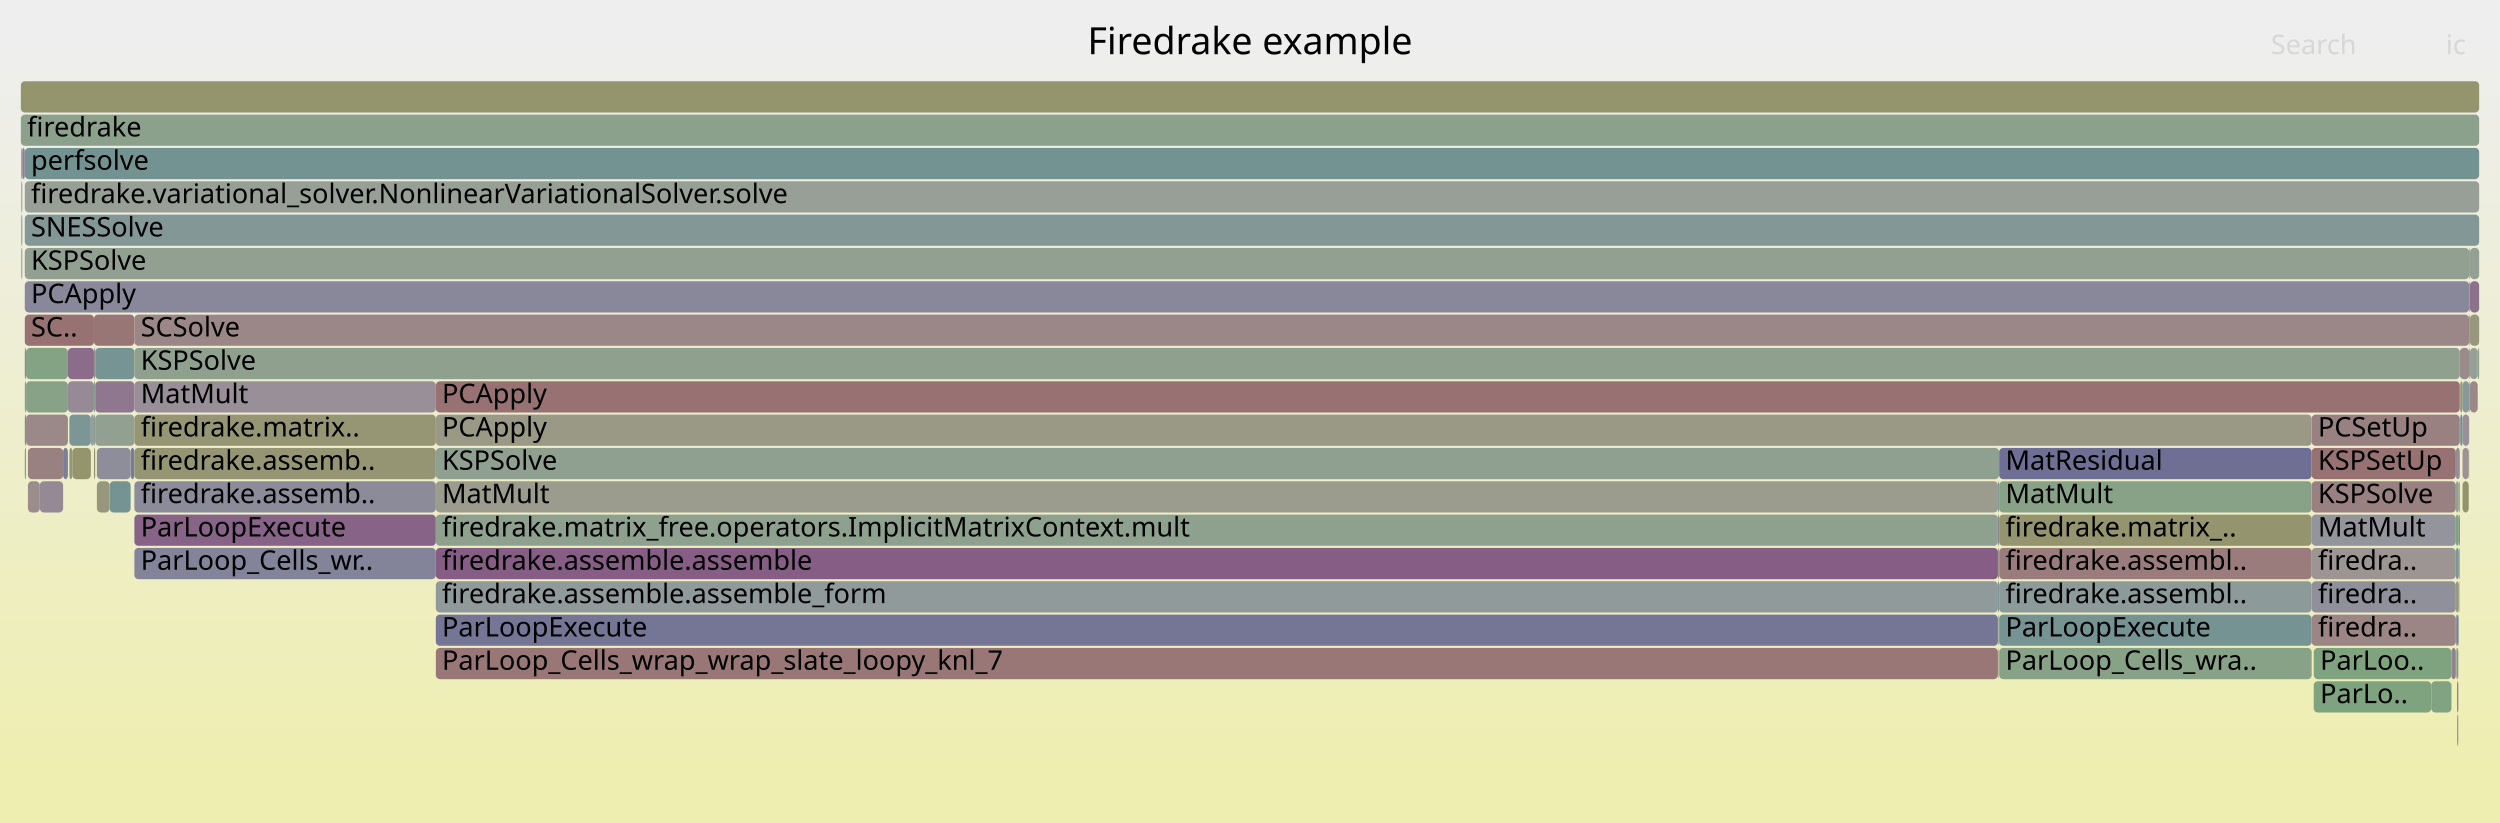
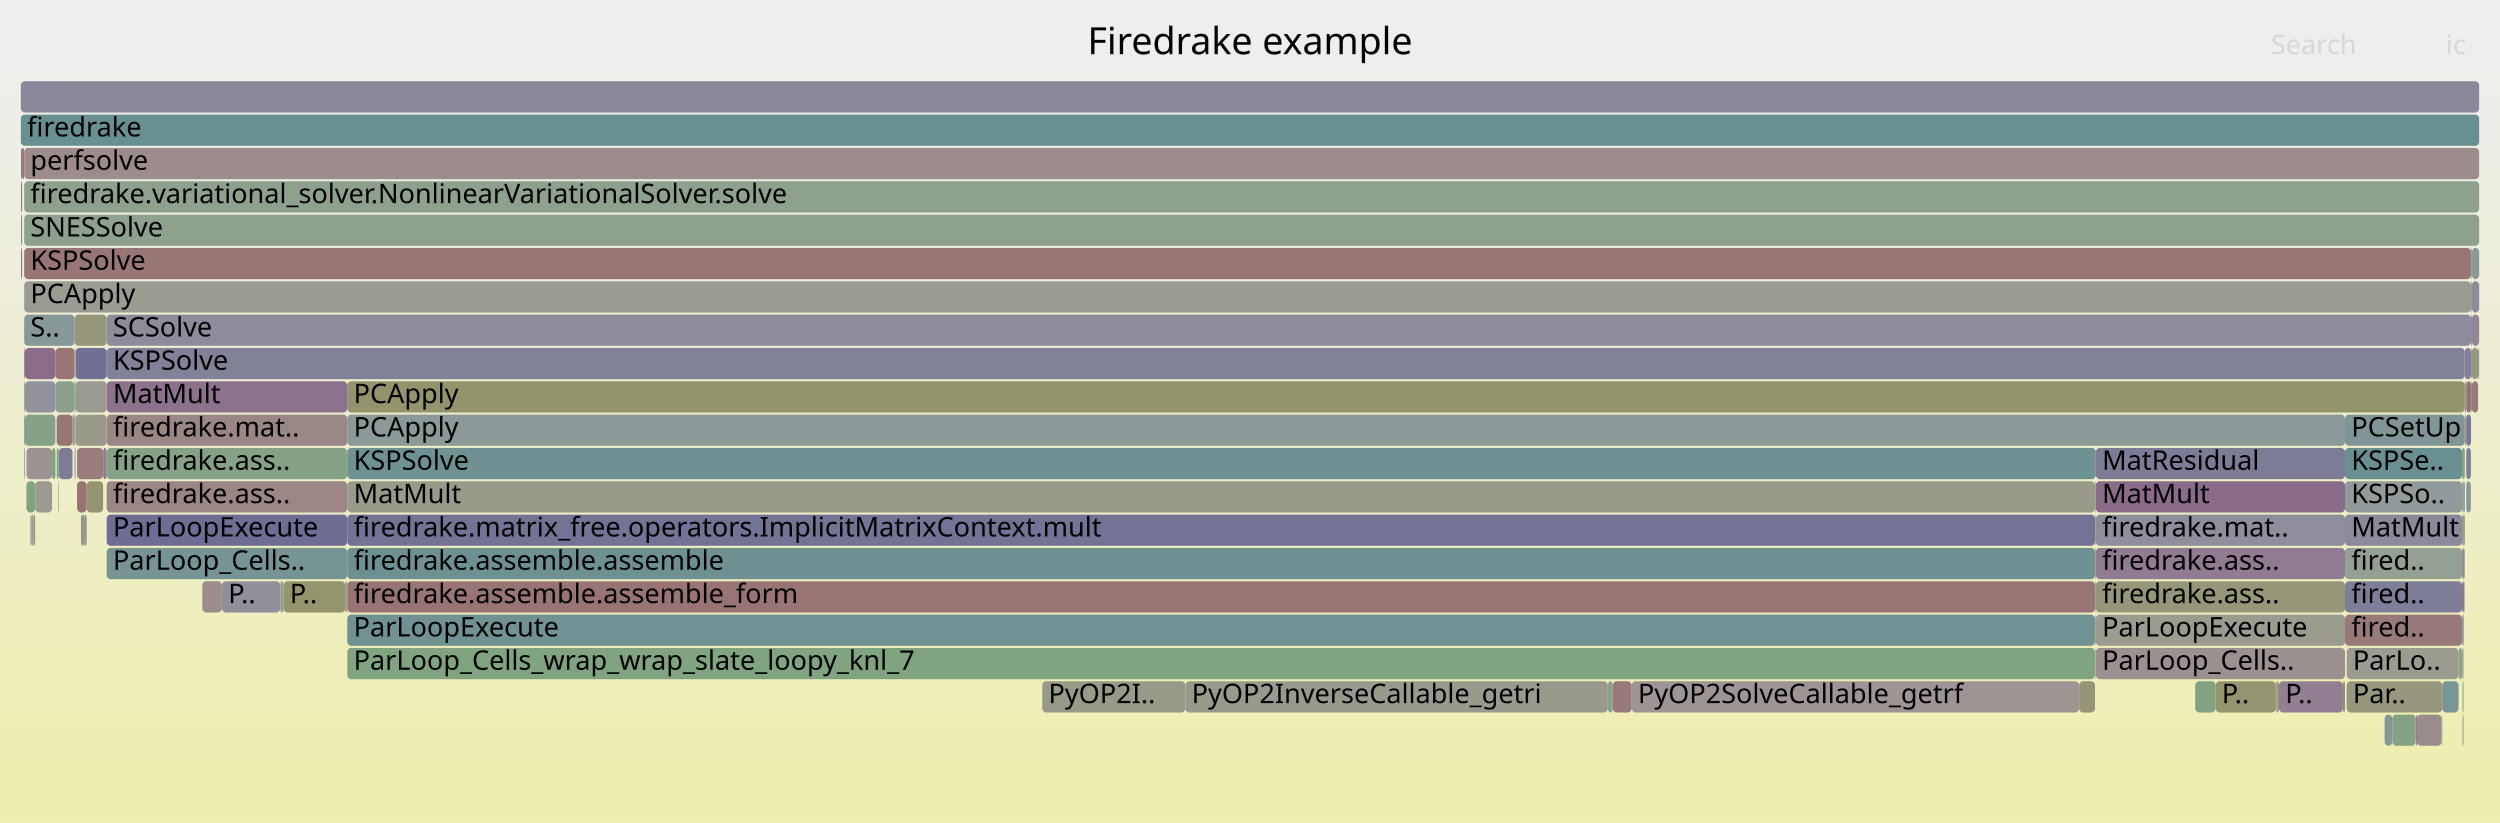
<svg xmlns="http://www.w3.org/2000/svg" version="1.1" width="1200" height="395" viewBox="0 0 1200 395">
  <defs>
    <linearGradient id="background" y1="0" y2="1" x1="0" x2="0">
      <stop stop-color="#eeeeee" offset="5%" />
      <stop stop-color="#eeeeb0" offset="95%" />
    </linearGradient>
  </defs>
  <style type="text/css">
	text { font-family:Verdana; font-size:13px; fill:rgb(0,0,0); }
	#search, #ignorecase { opacity:0.1; cursor:pointer; }
	#search:hover, #search.show, #ignorecase:hover, #ignorecase.show { opacity:1; }
	#subtitle { text-anchor:middle; font-color:rgb(160,160,160); }
	#title { text-anchor:middle; font-size:18px}
	#unzoom { cursor:pointer; }
	#frames &gt; *:hover { stroke:black; stroke-width:0.5; cursor:pointer; }
	.hide { display:none; }
	.parent { opacity:0.5; }
</style>
  <rect x="0.0" y="0" width="1200.0" height="395.0" fill="url(#background)" />
  <text id="title" x="600.00" y="26">Firedrake example</text>
  <text id="details" x="10.00" y="377"> </text>
  <text id="unzoom" x="10.00" y="26" class="hide">Reset Zoom</text>
  <text id="search" x="1090.00" y="26">Search</text>
  <text id="ignorecase" x="1174.00" y="26">ic</text>
  <text id="matched" x="1090.00" y="377"> </text>
  <g id="frames">
    <g>
-       <rect x="1185.0" y="215" width="0.2" height="15.0" fill="rgb(154.22,154.22,139.68)" rx="2" ry="2" />
-       <text x="1188.04" y="225.5" />
-     </g>
-     <g>
-       <rect x="45.7" y="167" width="18.8" height="15.0" fill="rgb(117.854,147.592,147.592)" rx="2" ry="2" />
-       <text x="48.65" y="177.5" />
-     </g>
-     <g>
-       <rect x="959.6" y="311" width="150.0" height="15.0" fill="rgb(135.216,161.709,135.216)" rx="2" ry="2" />
-       <text x="962.63" y="321.5">ParLoop_Cells_wra..</text>
-     </g>
-     <g>
-       <rect x="45.7" y="199" width="18.8" height="15.0" fill="rgb(145.349,160.059,145.349)" rx="2" ry="2" />
-       <text x="48.65" y="209.5" />
-     </g>
-     <g>
-       <rect x="64.5" y="247" width="144.7" height="15.0" fill="rgb(135.463,100.249,135.463)" rx="2" ry="2" />
-       <text x="67.54" y="257.5">ParLoopExecute</text>
-     </g>
-     <g>
-       <rect x="64.5" y="231" width="144.7" height="15.0" fill="rgb(139.477,139.477,154.415)" rx="2" ry="2" />
-       <text x="67.54" y="241.5">firedrake.assemb..</text>
-     </g>
-     <g>
-       <rect x="1185.6" y="119" width="4.4" height="15.0" fill="rgb(148.099,159.612,148.099)" rx="2" ry="2" />
-       <text x="1188.65" y="129.5" />
-     </g>
-     <g>
-       <rect x="1178.8" y="247" width="1.4" height="15.0" fill="rgb(126.535,163.122,126.535)" rx="2" ry="2" />
-       <text x="1181.84" y="257.5" />
-     </g>
-     <g>
-       <rect x="11.9" y="215" width="0.6" height="15.0" fill="rgb(134.142,161.884,134.142)" rx="2" ry="2" />
-       <text x="14.89" y="225.5" />
-     </g>
-     <g>
-       <rect x="1179.4" y="295" width="0.6" height="15.0" fill="rgb(112.956,112.956,149.282)" rx="2" ry="2" />
-       <text x="1182.36" y="305.5" />
-     </g>
-     <g>
-       <rect x="1109.6" y="295" width="69.2" height="15.0" fill="rgb(154.696,132.668,132.668)" rx="2" ry="2" />
-       <text x="1112.61" y="305.5">firedra..</text>
-     </g>
-     <g>
-       <rect x="209.2" y="215" width="750.4" height="15.0" fill="rgb(144.35,160.222,144.35)" rx="2" ry="2" />
-       <text x="212.15" y="225.5">KSPSolve</text>
-     </g>
-     <g>
-       <rect x="1185.2" y="183" width="0.4" height="15.0" fill="rgb(147.009,159.789,147.009)" rx="2" ry="2" />
-       <text x="1188.23" y="193.5" />
-     </g>
-     <g>
-       <rect x="45.1" y="183" width="0.6" height="15.0" fill="rgb(133.238,162.031,133.238)" rx="2" ry="2" />
-       <text x="48.13" y="193.5" />
-     </g>
-     <g>
-       <rect x="34.7" y="215" width="8.9" height="15.0" fill="rgb(147.793,147.793,108.535)" rx="2" ry="2" />
-       <text x="37.66" y="225.5" />
-     </g>
-     <g>
-       <rect x="1182.0" y="231" width="3.0" height="15.0" fill="rgb(147.605,147.605,107.623)" rx="2" ry="2" />
-       <text x="1184.95" y="241.5" />
-     </g>
-     <g>
-       <rect x="13.4" y="231" width="5.7" height="15.0" fill="rgb(155.775,140.941,140.941)" rx="2" ry="2" />
-       <text x="16.41" y="241.5" />
-     </g>
-     <g>
-       <rect x="11.9" y="71" width="1178.1" height="15.0" fill="rgb(114.595,146.747,146.747)" rx="2" ry="2" />
-       <text x="14.89" y="81.5">perfsolve</text>
-     </g>
-     <g>
-       <rect x="11.9" y="167" width="0.6" height="15.0" fill="rgb(136.524,136.524,153.843)" rx="2" ry="2" />
-       <text x="14.89" y="177.5" />
-     </g>
-     <g>
-       <rect x="1180.2" y="231" width="0.5" height="15.0" fill="rgb(156.049,143.043,143.043)" rx="2" ry="2" />
-       <text x="1183.15" y="241.5" />
-     </g>
-     <g>
-       <rect x="959.0" y="247" width="0.6" height="15.0" fill="rgb(134.499,134.499,153.451)" rx="2" ry="2" />
-       <text x="961.97" y="257.5" />
-     </g>
-     <g>
-       <rect x="959.6" y="215" width="150.0" height="15.0" fill="rgb(110.864,110.864,148.877)" rx="2" ry="2" />
-       <text x="962.63" y="225.5">MatResidual</text>
-     </g>
-     <g>
-       <rect x="11.9" y="87" width="1178.1" height="15.0" fill="rgb(150.523,159.217,150.523)" rx="2" ry="2" />
-       <text x="14.89" y="97.5">firedrake.variational_solver.NonlinearVariationalSolver.solve</text>
-     </g>
-     <g>
-       <rect x="1110.6" y="327" width="56.4" height="15.0" fill="rgb(126.49,163.129,126.49)" rx="2" ry="2" />
-       <text x="1113.65" y="337.5">ParLo..</text>
-     </g>
-     <g>
-       <rect x="1185.6" y="183" width="3.7" height="15.0" fill="rgb(155.04,135.305,135.305)" rx="2" ry="2" />
-       <text x="1188.65" y="193.5" />
-     </g>
-     <g>
-       <rect x="959.4" y="295" width="0.2" height="15.0" fill="rgb(138.038,161.25,138.038)" rx="2" ry="2" />
-       <text x="962.44" y="305.5" />
-     </g>
-     <g>
-       <rect x="1176.7" y="311" width="2.1" height="15.0" fill="rgb(146.828,129.372,146.828)" rx="2" ry="2" />
-       <text x="1179.70" y="321.5" />
-     </g>
-     <g>
-       <rect x="1180.2" y="279" width="0.3" height="15.0" fill="rgb(121.295,148.484,148.484)" rx="2" ry="2" />
-       <text x="1183.15" y="289.5" />
-     </g>
-     <g>
-       <rect x="10.2" y="119" width="0.5" height="15.0" fill="rgb(141.456,153.711,153.711)" rx="2" ry="2" />
-       <text x="13.16" y="129.5" />
-     </g>
-     <g>
-       <rect x="11.9" y="199" width="0.6" height="15.0" fill="rgb(114.089,146.616,146.616)" rx="2" ry="2" />
-       <text x="14.89" y="209.5" />
-     </g>
-     <g>
-       <rect x="64.5" y="263" width="144.7" height="15.0" fill="rgb(130.882,130.882,152.751)" rx="2" ry="2" />
-       <text x="67.54" y="273.5">ParLoop_Cells_wr..</text>
-     </g>
-     <g>
-       <rect x="19.1" y="231" width="11.2" height="15.0" fill="rgb(149.661,136.632,149.661)" rx="2" ry="2" />
-       <text x="22.05" y="241.5" />
-     </g>
-     <g>
-       <rect x="10.7" y="71" width="1.2" height="15.0" fill="rgb(145.187,125.167,145.187)" rx="2" ry="2" />
-       <text x="13.73" y="81.5" />
-     </g>
-     <g>
-       <rect x="1185.2" y="167" width="0.4" height="15.0" fill="rgb(147.874,147.874,108.927)" rx="2" ry="2" />
-       <text x="1188.23" y="177.5" />
-     </g>
-     <g>
-       <rect x="959.0" y="231" width="0.6" height="15.0" fill="rgb(128.253,150.288,150.288)" rx="2" ry="2" />
-       <text x="961.97" y="241.5" />
-     </g>
-     <g>
-       <rect x="959.1" y="311" width="0.3" height="15.0" fill="rgb(153.164,153.164,134.564)" rx="2" ry="2" />
-       <text x="962.11" y="321.5" />
-     </g>
-     <g>
-       <rect x="64.5" y="183" width="144.7" height="15.0" fill="rgb(152.31,143.419,152.31)" rx="2" ry="2" />
-       <text x="67.54" y="193.5">MatMult</text>
-     </g>
-     <g>
-       <rect x="1185.2" y="135" width="0.4" height="15.0" fill="rgb(131.517,162.311,131.517)" rx="2" ry="2" />
-       <text x="1188.23" y="145.5" />
-     </g>
-     <g>
-       <rect x="33.3" y="215" width="1.4" height="15.0" fill="rgb(149.711,149.711,117.83)" rx="2" ry="2" />
-       <text x="36.33" y="225.5" />
-     </g>
-     <g>
-       <rect x="1179.0" y="295" width="0.4" height="15.0" fill="rgb(112.563,112.563,149.206)" rx="2" ry="2" />
-       <text x="1182.00" y="305.5" />
-     </g>
-     <g>
-       <rect x="10.2" y="103" width="0.5" height="15.0" fill="rgb(130.976,150.994,150.994)" rx="2" ry="2" />
-       <text x="13.16" y="113.5" />
-     </g>
-     <g>
-       <rect x="959.0" y="279" width="0.6" height="15.0" fill="rgb(122.889,148.897,148.897)" rx="2" ry="2" />
-       <text x="961.97" y="289.5" />
-     </g>
-     <g>
-       <rect x="43.6" y="199" width="1.5" height="15.0" fill="rgb(148.699,159.514,148.699)" rx="2" ry="2" />
-       <text x="46.64" y="209.5" />
-     </g>
-     <g>
-       <rect x="1189.3" y="167" width="0.7" height="15.0" fill="rgb(139.984,160.933,139.984)" rx="2" ry="2" />
-       <text x="1192.33" y="177.5" />
-     </g>
-     <g>
-       <rect x="45.1" y="199" width="0.6" height="15.0" fill="rgb(133.295,151.595,151.595)" rx="2" ry="2" />
-       <text x="48.13" y="209.5" />
-     </g>
-     <g>
-       <rect x="1180.2" y="263" width="0.3" height="15.0" fill="rgb(152.492,115.776,115.776)" rx="2" ry="2" />
-       <text x="1183.15" y="273.5" />
-     </g>
-     <g>
-       <rect x="11.9" y="183" width="0.6" height="15.0" fill="rgb(154.138,154.138,139.284)" rx="2" ry="2" />
-       <text x="14.89" y="193.5" />
-     </g>
-     <g>
-       <rect x="209.2" y="311" width="749.8" height="15.0" fill="rgb(152.942,119.224,119.224)" rx="2" ry="2" />
-       <text x="212.15" y="321.5">ParLoop_Cells_wrap_wrap_slate_loopy_knl_7</text>
-     </g>
-     <g>
-       <rect x="959.0" y="263" width="0.6" height="15.0" fill="rgb(154.238,154.238,139.771)" rx="2" ry="2" />
-       <text x="961.97" y="273.5" />
-     </g>
-     <g>
-       <rect x="13.4" y="215" width="16.9" height="15.0" fill="rgb(154.232,129.11,129.11)" rx="2" ry="2" />
-       <text x="16.41" y="225.5" />
-     </g>
-     <g>
-       <rect x="1180.2" y="247" width="0.5" height="15.0" fill="rgb(118.068,118.068,150.271)" rx="2" ry="2" />
-       <text x="1183.15" y="257.5" />
-     </g>
-     <g>
-       <rect x="1109.6" y="247" width="69.2" height="15.0" fill="rgb(147.615,147.615,155.99)" rx="2" ry="2" />
-       <text x="1112.61" y="257.5">MatMult</text>
-     </g>
-     <g>
-       <rect x="11.9" y="151" width="33.2" height="15.0" fill="rgb(152.269,114.06,114.06)" rx="2" ry="2" />
-       <text x="14.89" y="161.5">SC..</text>
-     </g>
-     <g>
-       <rect x="64.5" y="199" width="144.7" height="15.0" fill="rgb(149.576,149.576,117.178)" rx="2" ry="2" />
-       <text x="67.54" y="209.5">firedrake.matrix..</text>
-     </g>
-     <g>
-       <rect x="1179.4" y="327" width="0.6" height="15.0" fill="rgb(143.017,119.606,143.017)" rx="2" ry="2" />
-       <text x="1182.36" y="337.5" />
-     </g>
-     <g>
-       <rect x="45.7" y="183" width="18.8" height="15.0" fill="rgb(143.061,119.719,143.061)" rx="2" ry="2" />
-       <text x="48.65" y="193.5" />
-     </g>
-     <g>
-       <rect x="52.6" y="231" width="10.1" height="15.0" fill="rgb(116.514,147.244,147.244)" rx="2" ry="2" />
-       <text x="55.65" y="241.5" />
-     </g>
-     <g>
-       <rect x="62.7" y="215" width="1.8" height="15.0" fill="rgb(122.872,122.872,151.201)" rx="2" ry="2" />
-       <text x="65.65" y="225.5" />
-     </g>
-     <g>
-       <rect x="11.9" y="103" width="1178.1" height="15.0" fill="rgb(131.401,151.104,151.104)" rx="2" ry="2" />
-       <text x="14.89" y="113.5">SNESSolve</text>
-     </g>
-     <g>
-       <rect x="1180.7" y="167" width="4.5" height="15.0" fill="rgb(155.379,137.909,137.909)" rx="2" ry="2" />
-       <text x="1183.74" y="177.5" />
-     </g>
-     <g>
-       <rect x="1109.6" y="215" width="69.2" height="15.0" fill="rgb(152.212,113.628,113.628)" rx="2" ry="2" />
-       <text x="1112.61" y="225.5">KSPSetUp</text>
-     </g>
-     <g>
-       <rect x="1185.2" y="119" width="0.4" height="15.0" fill="rgb(124.04,163.528,124.04)" rx="2" ry="2" />
-       <text x="1188.23" y="129.5" />
-     </g>
-     <g>
-       <rect x="45.1" y="167" width="0.6" height="15.0" fill="rgb(155.83,141.362,141.362)" rx="2" ry="2" />
-       <text x="48.13" y="177.5" />
-     </g>
-     <g>
-       <rect x="12.5" y="167" width="20.1" height="15.0" fill="rgb(132.446,162.16,132.446)" rx="2" ry="2" />
-       <text x="15.50" y="177.5" />
-     </g>
-     <g>
-       <rect x="45.1" y="151" width="19.4" height="15.0" fill="rgb(152.82,118.286,118.286)" rx="2" ry="2" />
-       <text x="48.13" y="161.5" />
-     </g>
-     <g>
-       <rect x="11.9" y="119" width="1173.3" height="15.0" fill="rgb(145.765,159.992,145.765)" rx="2" ry="2" />
-       <text x="14.89" y="129.5">KSPSolve</text>
-     </g>
-     <g>
-       <rect x="1180.9" y="183" width="1.1" height="15.0" fill="rgb(148.893,148.893,113.864)" rx="2" ry="2" />
-       <text x="1183.86" y="193.5" />
-     </g>
-     <g>
-       <rect x="11.9" y="135" width="1173.3" height="15.0" fill="rgb(136.419,136.419,153.823)" rx="2" ry="2" />
-       <text x="14.89" y="145.5">PCApply</text>
-     </g>
-     <g>
-       <rect x="959.6" y="263" width="150.0" height="15.0" fill="rgb(153.547,123.86,123.86)" rx="2" ry="2" />
-       <text x="962.63" y="273.5">firedrake.assembl..</text>
-     </g>
-     <g>
-       <rect x="32.6" y="183" width="12.5" height="15.0" fill="rgb(150.232,138.093,150.232)" rx="2" ry="2" />
-       <text x="35.59" y="193.5" />
-     </g>
-     <g>
-       <rect x="1109.6" y="199" width="71.1" height="15.0" fill="rgb(154.181,128.724,128.724)" rx="2" ry="2" />
-       <text x="1112.61" y="209.5">PCSetUp</text>
-     </g>
-     <g>
-       <rect x="1180.9" y="199" width="1.1" height="15.0" fill="rgb(107.385,144.878,144.878)" rx="2" ry="2" />
-       <text x="1183.86" y="209.5" />
-     </g>
-     <g>
-       <rect x="1180.5" y="263" width="0.2" height="15.0" fill="rgb(126.525,149.84,149.84)" rx="2" ry="2" />
-       <text x="1183.54" y="273.5" />
-     </g>
-     <g>
-       <rect x="1179.4" y="343" width="0.6" height="15.0" fill="rgb(153.222,153.222,134.844)" rx="2" ry="2" />
-       <text x="1182.36" y="353.5" />
-     </g>
-     <g>
-       <rect x="32.6" y="167" width="12.5" height="15.0" fill="rgb(138.524,108.092,138.524)" rx="2" ry="2" />
-       <text x="35.59" y="177.5" />
-     </g>
-     <g>
-       <rect x="45.1" y="215" width="0.6" height="15.0" fill="rgb(148.478,148.478,111.856)" rx="2" ry="2" />
-       <text x="48.13" y="225.5" />
-     </g>
-     <g>
-       <rect x="30.3" y="215" width="2.3" height="15.0" fill="rgb(126.401,126.401,151.884)" rx="2" ry="2" />
-       <text x="33.28" y="225.5" />
-     </g>
-     <g>
-       <rect x="1167.0" y="327" width="9.7" height="15.0" fill="rgb(130.124,162.538,130.124)" rx="2" ry="2" />
-       <text x="1170.02" y="337.5" />
-     </g>
-     <g>
-       <rect x="64.5" y="215" width="144.7" height="15.0" fill="rgb(149.412,149.412,116.379)" rx="2" ry="2" />
-       <text x="67.54" y="225.5">firedrake.assemb..</text>
-     </g>
-     <g>
-       <rect x="64.5" y="167" width="1116.2" height="15.0" fill="rgb(143.379,160.38,143.379)" rx="2" ry="2" />
-       <text x="67.54" y="177.5">KSPSolve</text>
-     </g>
-     <g>
-       <rect x="1185.2" y="151" width="0.4" height="15.0" fill="rgb(147.193,147.193,155.908)" rx="2" ry="2" />
-       <text x="1188.23" y="161.5" />
-     </g>
-     <g>
-       <rect x="46.5" y="231" width="6.1" height="15.0" fill="rgb(151.337,151.337,125.709)" rx="2" ry="2" />
-       <text x="49.54" y="241.5" />
-     </g>
-     <g>
-       <rect x="33.3" y="199" width="10.3" height="15.0" fill="rgb(124.003,149.186,149.186)" rx="2" ry="2" />
-       <text x="36.33" y="209.5" />
-     </g>
-     <g>
-       <rect x="1182.0" y="199" width="3.2" height="15.0" fill="rgb(151.959,142.521,151.959)" rx="2" ry="2" />
-       <text x="1184.95" y="209.5" />
-     </g>
-     <g>
-       <rect x="209.2" y="247" width="749.8" height="15.0" fill="rgb(141.856,160.628,141.856)" rx="2" ry="2" />
-       <text x="212.15" y="257.5">firedrake.matrix_free.operators.ImplicitMatrixContext.mult</text>
-     </g>
-     <g>
-       <rect x="1185.6" y="167" width="3.7" height="15.0" fill="rgb(148.923,159.478,148.923)" rx="2" ry="2" />
-       <text x="1188.65" y="177.5" />
-     </g>
-     <g>
-       <rect x="46.5" y="215" width="16.2" height="15.0" fill="rgb(142.012,142.012,154.905)" rx="2" ry="2" />
-       <text x="49.54" y="225.5" />
-     </g>
-     <g>
-       <rect x="10.0" y="39" width="1180.0" height="15.0" fill="rgb(147.986,147.986,109.473)" rx="2" ry="2" />
+       <rect x="1182.7" y="263" width="0.3" height="15.0" fill="rgb(139.538,161.005,139.538)" rx="2" ry="2" />
+       <text x="1185.68" y="273.5" />
+     </g>
+     <g>
+       <rect x="1063.5" y="327" width="28.8" height="15.0" fill="rgb(148.279,148.279,110.89)" rx="2" ry="2" />
+       <text x="1066.46" y="337.5">P..</text>
+     </g>
+     <g>
+       <rect x="166.7" y="183" width="1016.4" height="15.0" fill="rgb(147.783,147.783,108.486)" rx="2" ry="2" />
+       <text x="169.73" y="193.5">PCApply</text>
+     </g>
+     <g>
+       <rect x="1180.1" y="311" width="1.7" height="15.0" fill="rgb(140.597,160.833,140.597)" rx="2" ry="2" />
+       <text x="1183.12" y="321.5" />
+     </g>
+     <g>
+       <rect x="1093.9" y="327" width="30.7" height="15.0" fill="rgb(146.314,128.055,146.314)" rx="2" ry="2" />
+       <text x="1096.93" y="337.5">P..</text>
+     </g>
+     <g>
+       <rect x="1125.6" y="295" width="56.2" height="15.0" fill="rgb(153.335,122.239,122.239)" rx="2" ry="2" />
+       <text x="1128.63" y="305.5">fired..</text>
+     </g>
+     <g>
+       <rect x="51.2" y="215" width="115.5" height="15.0" fill="rgb(134.242,161.868,134.242)" rx="2" ry="2" />
+       <text x="54.20" y="225.5">firedrake.ass..</text>
+     </g>
+     <g>
+       <rect x="10.1" y="87" width="0.5" height="15.0" fill="rgb(152.421,115.227,115.227)" rx="2" ry="2" />
+       <text x="13.13" y="97.5" />
+     </g>
+     <g>
+       <rect x="1183.8" y="183" width="2.3" height="15.0" fill="rgb(152.412,115.156,115.156)" rx="2" ry="2" />
+       <text x="1186.82" y="193.5" />
+     </g>
+     <g>
+       <rect x="10.1" y="119" width="0.5" height="15.0" fill="rgb(137.52,105.519,137.52)" rx="2" ry="2" />
+       <text x="13.13" y="129.5" />
+     </g>
+     <g>
+       <rect x="1186.0" y="215" width="0.1" height="15.0" fill="rgb(154.672,132.483,132.483)" rx="2" ry="2" />
+       <text x="1188.99" y="225.5" />
+     </g>
+     <g>
+       <rect x="51.2" y="183" width="115.5" height="15.0" fill="rgb(140.856,114.067,140.856)" rx="2" ry="2" />
+       <text x="54.20" y="193.5">MatMult</text>
+     </g>
+     <g>
+       <rect x="1006.0" y="279" width="119.6" height="15.0" fill="rgb(150.373,150.373,121.039)" rx="2" ry="2" />
+       <text x="1009.01" y="289.5">firedrake.ass..</text>
+     </g>
+     <g>
+       <rect x="97.1" y="279" width="9.4" height="15.0" fill="rgb(155.71,140.445,140.445)" rx="2" ry="2" />
+       <text x="100.08" y="289.5" />
+     </g>
+     <g>
+       <rect x="11.6" y="119" width="1174.5" height="15.0" fill="rgb(152.827,118.342,118.342)" rx="2" ry="2" />
+       <text x="14.57" y="129.5">KSPSolve</text>
+     </g>
+     <g>
+       <rect x="771.8" y="327" width="2.3" height="15.0" fill="rgb(138.068,161.245,138.068)" rx="2" ry="2" />
+       <text x="774.76" y="337.5" />
+     </g>
+     <g>
+       <rect x="1125.6" y="215" width="56.2" height="15.0" fill="rgb(104.82,144.213,144.213)" rx="2" ry="2" />
+       <text x="1128.63" y="225.5">KSPSe..</text>
+     </g>
+     <g>
+       <rect x="1181.8" y="311" width="0.2" height="15.0" fill="rgb(152.594,116.552,116.552)" rx="2" ry="2" />
+       <text x="1184.75" y="321.5" />
+     </g>
+     <g>
+       <rect x="1186.5" y="183" width="3.0" height="15.0" fill="rgb(153.322,122.138,122.138)" rx="2" ry="2" />
+       <text x="1189.47" y="193.5" />
+     </g>
+     <g>
+       <rect x="166.7" y="215" width="839.3" height="15.0" fill="rgb(110.026,145.562,145.562)" rx="2" ry="2" />
+       <text x="169.73" y="225.5">KSPSolve</text>
+     </g>
+     <g>
+       <rect x="1005.6" y="247" width="0.4" height="15.0" fill="rgb(154.291,154.291,140.028)" rx="2" ry="2" />
+       <text x="1008.59" y="257.5" />
+     </g>
+     <g>
+       <rect x="1186.5" y="119" width="3.5" height="15.0" fill="rgb(139.886,153.304,153.304)" rx="2" ry="2" />
+       <text x="1189.47" y="129.5" />
+     </g>
+     <g>
+       <rect x="1183.8" y="215" width="2.2" height="15.0" fill="rgb(127.196,127.196,152.038)" rx="2" ry="2" />
+       <text x="1186.82" y="225.5" />
+     </g>
+     <g>
+       <rect x="1189.5" y="167" width="0.5" height="15.0" fill="rgb(140.28,140.28,154.57)" rx="2" ry="2" />
+       <text x="1192.47" y="177.5" />
+     </g>
+     <g>
+       <rect x="11.6" y="135" width="1174.5" height="15.0" fill="rgb(155.284,155.284,144.838)" rx="2" ry="2" />
+       <text x="14.57" y="145.5">PCApply</text>
+     </g>
+     <g>
+       <rect x="28.2" y="215" width="6.6" height="15.0" fill="rgb(124.269,124.269,151.471)" rx="2" ry="2" />
+       <text x="31.25" y="225.5" />
+     </g>
+     <g>
+       <rect x="1183.8" y="231" width="2.2" height="15.0" fill="rgb(133.567,151.665,151.665)" rx="2" ry="2" />
+       <text x="1186.82" y="241.5" />
+     </g>
+     <g>
+       <rect x="26.6" y="183" width="9.2" height="15.0" fill="rgb(139.678,160.983,139.678)" rx="2" ry="2" />
+       <text x="29.59" y="193.5" />
+     </g>
+     <g>
+       <rect x="51.2" y="247" width="115.5" height="15.0" fill="rgb(109.682,109.682,148.648)" rx="2" ry="2" />
+       <text x="54.20" y="257.5">ParLoopExecute</text>
+     </g>
+     <g>
+       <rect x="1005.9" y="295" width="0.1" height="15.0" fill="rgb(148.258,148.258,110.787)" rx="2" ry="2" />
+       <text x="1008.86" y="305.5" />
+     </g>
+     <g>
+       <rect x="1181.8" y="295" width="0.2" height="15.0" fill="rgb(123.614,123.614,151.345)" rx="2" ry="2" />
+       <text x="1184.75" y="305.5" />
+     </g>
+     <g>
+       <rect x="166.7" y="263" width="838.9" height="15.0" fill="rgb(108.864,145.261,145.261)" rx="2" ry="2" />
+       <text x="169.73" y="273.5">firedrake.assemble.assemble</text>
+     </g>
+     <g>
+       <rect x="1183.0" y="263" width="0.1" height="15.0" fill="rgb(111.288,111.288,148.959)" rx="2" ry="2" />
+       <text x="1185.99" y="273.5" />
+     </g>
+     <g>
+       <rect x="1159.6" y="343" width="0.5" height="15.0" fill="rgb(136.568,103.08,136.568)" rx="2" ry="2" />
+       <text x="1162.59" y="353.5" />
+     </g>
+     <g>
+       <rect x="1182.0" y="295" width="0.5" height="15.0" fill="rgb(142.743,154.044,154.044)" rx="2" ry="2" />
+       <text x="1185.04" y="305.5" />
+     </g>
+     <g>
+       <rect x="1182.7" y="247" width="0.4" height="15.0" fill="rgb(148.834,148.834,113.578)" rx="2" ry="2" />
+       <text x="1185.68" y="257.5" />
+     </g>
+     <g>
+       <rect x="1186.1" y="151" width="0.4" height="15.0" fill="rgb(122.542,122.542,151.137)" rx="2" ry="2" />
+       <text x="1189.14" y="161.5" />
+     </g>
+     <g>
+       <rect x="37.0" y="231" width="4.6" height="15.0" fill="rgb(152.403,115.092,115.092)" rx="2" ry="2" />
+       <text x="39.96" y="241.5" />
+     </g>
+     <g>
+       <rect x="27.2" y="199" width="7.6" height="15.0" fill="rgb(152.733,117.62,117.62)" rx="2" ry="2" />
+       <text x="30.25" y="209.5" />
+     </g>
+     <g>
+       <rect x="11.6" y="167" width="0.4" height="15.0" fill="rgb(153.564,123.988,123.988)" rx="2" ry="2" />
+       <text x="14.57" y="177.5" />
+     </g>
+     <g>
+       <rect x="1186.1" y="119" width="0.4" height="15.0" fill="rgb(125.2,163.34,125.2)" rx="2" ry="2" />
+       <text x="1189.14" y="129.5" />
+     </g>
+     <g>
+       <rect x="1181.8" y="263" width="0.9" height="15.0" fill="rgb(135.048,135.048,153.558)" rx="2" ry="2" />
+       <text x="1184.75" y="273.5" />
+     </g>
+     <g>
+       <rect x="1125.6" y="279" width="56.2" height="15.0" fill="rgb(126.255,126.255,151.856)" rx="2" ry="2" />
+       <text x="1128.63" y="289.5">fired..</text>
+     </g>
+     <g>
+       <rect x="10.1" y="103" width="0.5" height="15.0" fill="rgb(134.116,134.116,153.377)" rx="2" ry="2" />
+       <text x="13.13" y="113.5" />
+     </g>
+     <g>
+       <rect x="1006.0" y="231" width="119.6" height="15.0" fill="rgb(138.04,106.852,138.04)" rx="2" ry="2" />
+       <text x="1009.01" y="241.5">MatMult</text>
+     </g>
+     <g>
+       <rect x="36.3" y="167" width="14.9" height="15.0" fill="rgb(112.199,112.199,149.135)" rx="2" ry="2" />
+       <text x="39.25" y="177.5" />
+     </g>
+     <g>
+       <rect x="166.7" y="311" width="838.9" height="15.0" fill="rgb(127.967,162.889,127.967)" rx="2" ry="2" />
+       <text x="169.73" y="321.5">ParLoop_Cells_wrap_wrap_slate_loopy_knl_7</text>
+     </g>
+     <g>
+       <rect x="10.1" y="71" width="0.5" height="15.0" fill="rgb(142.286,117.733,142.286)" rx="2" ry="2" />
+       <text x="13.13" y="81.5" />
+     </g>
+     <g>
+       <rect x="11.6" y="103" width="1178.4" height="15.0" fill="rgb(142.324,160.552,142.324)" rx="2" ry="2" />
+       <text x="14.57" y="113.5">SNESSolve</text>
+     </g>
+     <g>
+       <rect x="166.7" y="231" width="838.9" height="15.0" fill="rgb(153.955,153.955,138.397)" rx="2" ry="2" />
+       <text x="169.73" y="241.5">MatMult</text>
+     </g>
+     <g>
+       <rect x="1186.5" y="151" width="3.5" height="15.0" fill="rgb(147.925,132.182,147.925)" rx="2" ry="2" />
+       <text x="1189.47" y="161.5" />
+     </g>
+     <g>
+       <rect x="1006.0" y="295" width="119.6" height="15.0" fill="rgb(154.771,154.771,142.352)" rx="2" ry="2" />
+       <text x="1009.01" y="305.5">ParLoopExecute</text>
+     </g>
+     <g>
+       <rect x="1006.0" y="311" width="119.6" height="15.0" fill="rgb(156.272,144.754,144.754)" rx="2" ry="2" />
+       <text x="1009.01" y="321.5">ParLoop_Cells..</text>
+     </g>
+     <g>
+       <rect x="1005.6" y="279" width="0.4" height="15.0" fill="rgb(143.314,160.391,143.314)" rx="2" ry="2" />
+       <text x="1008.59" y="289.5" />
+     </g>
+     <g>
+       <rect x="569.0" y="327" width="202.8" height="15.0" fill="rgb(154.245,154.245,139.803)" rx="2" ry="2" />
+       <text x="571.99" y="337.5">PyOP2InverseCallable_getri</text>
+     </g>
+     <g>
+       <rect x="38.9" y="247" width="0.4" height="15.0" fill="rgb(141.122,114.751,141.122)" rx="2" ry="2" />
+       <text x="41.93" y="257.5" />
+     </g>
+     <g>
+       <rect x="1148.3" y="343" width="11.2" height="15.0" fill="rgb(132.936,162.08,132.936)" rx="2" ry="2" />
+       <text x="1151.34" y="353.5" />
+     </g>
+     <g>
+       <rect x="11.6" y="183" width="0.4" height="15.0" fill="rgb(152.78,152.78,132.703)" rx="2" ry="2" />
+       <text x="14.57" y="193.5" />
+     </g>
+     <g>
+       <rect x="12.7" y="215" width="12.3" height="15.0" fill="rgb(156.594,147.222,147.222)" rx="2" ry="2" />
+       <text x="15.73" y="225.5" />
+     </g>
+     <g>
+       <rect x="11.6" y="215" width="0.4" height="15.0" fill="rgb(150.32,159.25,150.32)" rx="2" ry="2" />
+       <text x="14.57" y="225.5" />
+     </g>
+     <g>
+       <rect x="1183.1" y="167" width="3.0" height="15.0" fill="rgb(127.864,127.864,152.167)" rx="2" ry="2" />
+       <text x="1186.14" y="177.5" />
+     </g>
+     <g>
+       <rect x="783.2" y="327" width="214.8" height="15.0" fill="rgb(156.682,147.892,147.892)" rx="2" ry="2" />
+       <text x="786.21" y="337.5">PyOP2SolveCallable_getrf</text>
+     </g>
+     <g>
+       <rect x="166.7" y="199" width="958.9" height="15.0" fill="rgb(138.541,152.955,152.955)" rx="2" ry="2" />
+       <text x="169.73" y="209.5">PCApply</text>
+     </g>
+     <g>
+       <rect x="16.1" y="247" width="0.8" height="15.0" fill="rgb(151.675,151.675,127.349)" rx="2" ry="2" />
+       <text x="19.10" y="257.5" />
+     </g>
+     <g>
+       <rect x="134.8" y="279" width="1.3" height="15.0" fill="rgb(144.855,154.592,154.592)" rx="2" ry="2" />
+       <text x="137.84" y="289.5" />
+     </g>
+     <g>
+       <rect x="1125.6" y="263" width="56.2" height="15.0" fill="rgb(148.378,159.566,148.378)" rx="2" ry="2" />
+       <text x="1128.63" y="273.5">fired..</text>
+     </g>
+     <g>
+       <rect x="34.8" y="199" width="1.0" height="15.0" fill="rgb(148.886,148.886,113.835)" rx="2" ry="2" />
+       <text x="37.76" y="209.5" />
+     </g>
+     <g>
+       <rect x="15.0" y="247" width="1.1" height="15.0" fill="rgb(148.329,159.574,148.329)" rx="2" ry="2" />
+       <text x="17.98" y="257.5" />
+     </g>
+     <g>
+       <rect x="1006.0" y="247" width="119.6" height="15.0" fill="rgb(143.154,143.154,155.127)" rx="2" ry="2" />
+       <text x="1009.01" y="257.5">firedrake.mat..</text>
+     </g>
+     <g>
+       <rect x="1186.1" y="135" width="0.4" height="15.0" fill="rgb(136.41,136.41,153.821)" rx="2" ry="2" />
+       <text x="1189.14" y="145.5" />
+     </g>
+     <g>
+       <rect x="39.3" y="247" width="1.1" height="15.0" fill="rgb(151.407,151.407,126.048)" rx="2" ry="2" />
+       <text x="42.31" y="257.5" />
+     </g>
+     <g>
+       <rect x="106.5" y="279" width="28.0" height="15.0" fill="rgb(143.723,143.723,155.237)" rx="2" ry="2" />
+       <text x="109.55" y="289.5">P..</text>
+     </g>
+     <g>
+       <rect x="1183.1" y="183" width="0.7" height="15.0" fill="rgb(135.273,152.108,152.108)" rx="2" ry="2" />
+       <text x="1186.14" y="193.5" />
+     </g>
+     <g>
+       <rect x="10.0" y="55" width="1180.0" height="15.0" fill="rgb(105.208,144.313,144.313)" rx="2" ry="2" />
+       <text x="13.00" y="65.5">firedrake</text>
+     </g>
+     <g>
+       <rect x="1005.6" y="295" width="0.3" height="15.0" fill="rgb(130.195,150.791,150.791)" rx="2" ry="2" />
+       <text x="1008.59" y="305.5" />
+     </g>
+     <g>
+       <rect x="1171.9" y="343" width="0.4" height="15.0" fill="rgb(138.396,161.191,138.396)" rx="2" ry="2" />
+       <text x="1174.86" y="353.5" />
+     </g>
+     <g>
+       <rect x="35.8" y="167" width="0.5" height="15.0" fill="rgb(149.796,159.336,149.796)" rx="2" ry="2" />
+       <text x="38.79" y="177.5" />
+     </g>
+     <g>
+       <rect x="12.7" y="231" width="4.2" height="15.0" fill="rgb(127.874,162.904,127.874)" rx="2" ry="2" />
+       <text x="15.73" y="241.5" />
+     </g>
+     <g>
+       <rect x="136.1" y="279" width="29.6" height="15.0" fill="rgb(147.849,147.849,108.808)" rx="2" ry="2" />
+       <text x="139.10" y="289.5">P..</text>
+     </g>
+     <g>
+       <rect x="1186.1" y="167" width="0.4" height="15.0" fill="rgb(147.096,130.06,147.096)" rx="2" ry="2" />
+       <text x="1189.14" y="177.5" />
+     </g>
+     <g>
+       <rect x="1053.7" y="327" width="9.8" height="15.0" fill="rgb(130.758,162.435,130.758)" rx="2" ry="2" />
+       <text x="1056.67" y="337.5" />
+     </g>
+     <g>
+       <rect x="1124.6" y="327" width="1.0" height="15.0" fill="rgb(154.815,133.582,133.582)" rx="2" ry="2" />
+       <text x="1127.58" y="337.5" />
+     </g>
+     <g>
+       <rect x="500.3" y="327" width="68.7" height="15.0" fill="rgb(153.268,153.268,135.069)" rx="2" ry="2" />
+       <text x="503.26" y="337.5">PyOP2I..</text>
+     </g>
+     <g>
+       <rect x="12.0" y="199" width="14.6" height="15.0" fill="rgb(134.417,161.839,134.417)" rx="2" ry="2" />
+       <text x="15.02" y="209.5" />
+     </g>
+     <g>
+       <rect x="1181.8" y="215" width="1.3" height="15.0" fill="rgb(128.952,162.729,128.952)" rx="2" ry="2" />
+       <text x="1184.75" y="225.5" />
+     </g>
+     <g>
+       <rect x="1126.4" y="327" width="45.9" height="15.0" fill="rgb(151.258,151.258,125.328)" rx="2" ry="2" />
+       <text x="1129.36" y="337.5">Par..</text>
+     </g>
+     <g>
+       <rect x="51.2" y="151" width="1134.9" height="15.0" fill="rgb(140.166,140.166,154.548)" rx="2" ry="2" />
+       <text x="54.20" y="161.5">SCSolve</text>
+     </g>
+     <g>
+       <rect x="51.2" y="263" width="115.5" height="15.0" fill="rgb(117.873,147.597,147.597)" rx="2" ry="2" />
+       <text x="54.20" y="273.5">ParLoop_Cells..</text>
+     </g>
+     <g>
+       <rect x="1125.6" y="199" width="57.5" height="15.0" fill="rgb(127.642,150.129,150.129)" rx="2" ry="2" />
+       <text x="1128.63" y="209.5">PCSetUp</text>
+     </g>
+     <g>
+       <rect x="1006.0" y="263" width="119.6" height="15.0" fill="rgb(144.276,122.833,144.276)" rx="2" ry="2" />
+       <text x="1009.01" y="273.5">firedrake.ass..</text>
+     </g>
+     <g>
+       <rect x="166.7" y="279" width="838.9" height="15.0" fill="rgb(152.538,116.124,116.124)" rx="2" ry="2" />
+       <text x="169.73" y="289.5">firedrake.assemble.assemble_form</text>
+     </g>
+     <g>
+       <rect x="35.8" y="183" width="0.5" height="15.0" fill="rgb(111.031,145.823,145.823)" rx="2" ry="2" />
+       <text x="38.79" y="193.5" />
+     </g>
+     <g>
+       <rect x="1183.1" y="199" width="0.7" height="15.0" fill="rgb(153.565,153.565,136.506)" rx="2" ry="2" />
+       <text x="1186.14" y="209.5" />
+     </g>
+     <g>
+       <rect x="1182.5" y="295" width="0.2" height="15.0" fill="rgb(123.75,123.75,151.371)" rx="2" ry="2" />
+       <text x="1185.53" y="305.5" />
+     </g>
+     <g>
+       <rect x="11.6" y="199" width="0.4" height="15.0" fill="rgb(127.916,150.201,150.201)" rx="2" ry="2" />
+       <text x="14.57" y="209.5" />
+     </g>
+     <g>
+       <rect x="10.6" y="71" width="1.0" height="15.0" fill="rgb(152.067,112.511,112.511)" rx="2" ry="2" />
+       <text x="13.59" y="81.5" />
+     </g>
+     <g>
+       <rect x="27.2" y="215" width="1.0" height="15.0" fill="rgb(128.909,162.736,128.909)" rx="2" ry="2" />
+       <text x="30.25" y="225.5" />
+     </g>
+     <g>
+       <rect x="51.2" y="231" width="115.5" height="15.0" fill="rgb(154.728,132.918,132.918)" rx="2" ry="2" />
+       <text x="54.20" y="241.5">firedrake.ass..</text>
+     </g>
+     <g>
+       <rect x="49.5" y="215" width="1.7" height="15.0" fill="rgb(144.71,123.945,144.71)" rx="2" ry="2" />
+       <text x="52.55" y="225.5" />
+     </g>
+     <g>
+       <rect x="1159.5" y="343" width="0.1" height="15.0" fill="rgb(155.166,136.276,136.276)" rx="2" ry="2" />
+       <text x="1162.46" y="353.5" />
+     </g>
+     <g>
+       <rect x="1182.0" y="311" width="0.5" height="15.0" fill="rgb(140.551,160.841,140.551)" rx="2" ry="2" />
+       <text x="1185.04" y="321.5" />
+     </g>
+     <g>
+       <rect x="1160.1" y="343" width="11.8" height="15.0" fill="rgb(155.459,138.521,138.521)" rx="2" ry="2" />
+       <text x="1163.08" y="353.5" />
+     </g>
+     <g>
+       <rect x="998.0" y="327" width="7.6" height="15.0" fill="rgb(149.757,149.757,118.052)" rx="2" ry="2" />
+       <text x="1001.04" y="337.5" />
+     </g>
+     <g>
+       <rect x="10.0" y="39" width="1180.0" height="15.0" fill="rgb(136.127,136.127,153.767)" rx="2" ry="2" />
      <text x="13.00" y="49.5" />
    </g>
    <g>
-       <rect x="209.2" y="263" width="749.8" height="15.0" fill="rgb(132.712,93.2,132.712)" rx="2" ry="2" />
-       <text x="212.15" y="273.5">firedrake.assemble.assemble</text>
-     </g>
-     <g>
-       <rect x="10.2" y="71" width="0.5" height="15.0" fill="rgb(117.456,147.489,147.489)" rx="2" ry="2" />
-       <text x="13.16" y="81.5" />
-     </g>
-     <g>
-       <rect x="959.6" y="295" width="150.0" height="15.0" fill="rgb(117.258,147.437,147.437)" rx="2" ry="2" />
-       <text x="962.63" y="305.5">ParLoopExecute</text>
-     </g>
-     <g>
-       <rect x="959.1" y="295" width="0.3" height="15.0" fill="rgb(137.771,161.293,137.771)" rx="2" ry="2" />
-       <text x="962.11" y="305.5" />
-     </g>
-     <g>
-       <rect x="1109.6" y="231" width="69.2" height="15.0" fill="rgb(154.167,128.612,128.612)" rx="2" ry="2" />
-       <text x="1112.61" y="241.5">KSPSolve</text>
-     </g>
-     <g>
-       <rect x="64.5" y="151" width="1120.7" height="15.0" fill="rgb(155.047,135.363,135.363)" rx="2" ry="2" />
-       <text x="67.54" y="161.5">SCSolve</text>
-     </g>
-     <g>
-       <rect x="1178.8" y="231" width="1.4" height="15.0" fill="rgb(147.101,159.774,147.101)" rx="2" ry="2" />
-       <text x="1181.84" y="241.5" />
-     </g>
-     <g>
-       <rect x="209.2" y="199" width="900.4" height="15.0" fill="rgb(153.01,153.01,133.82)" rx="2" ry="2" />
-       <text x="212.15" y="209.5">PCApply</text>
-     </g>
-     <g>
-       <rect x="959.6" y="231" width="150.0" height="15.0" fill="rgb(135.956,161.589,135.956)" rx="2" ry="2" />
-       <text x="962.63" y="241.5">MatMult</text>
-     </g>
-     <g>
-       <rect x="1180.0" y="295" width="0.2" height="15.0" fill="rgb(105.028,144.266,144.266)" rx="2" ry="2" />
-       <text x="1182.97" y="305.5" />
-     </g>
-     <g>
-       <rect x="1182.0" y="183" width="3.2" height="15.0" fill="rgb(134.24,151.84,151.84)" rx="2" ry="2" />
-       <text x="1184.95" y="193.5" />
-     </g>
-     <g>
-       <rect x="1109.6" y="263" width="69.2" height="15.0" fill="rgb(156.707,148.088,148.088)" rx="2" ry="2" />
-       <text x="1112.61" y="273.5">firedra..</text>
-     </g>
-     <g>
-       <rect x="959.6" y="279" width="150.0" height="15.0" fill="rgb(141.092,153.617,153.617)" rx="2" ry="2" />
-       <text x="962.63" y="289.5">firedrake.assembl..</text>
-     </g>
-     <g>
-       <rect x="12.5" y="183" width="20.1" height="15.0" fill="rgb(134.919,161.757,134.919)" rx="2" ry="2" />
-       <text x="15.50" y="193.5" />
-     </g>
-     <g>
-       <rect x="1185.6" y="151" width="4.4" height="15.0" fill="rgb(151.233,151.233,125.205)" rx="2" ry="2" />
-       <text x="1188.65" y="161.5" />
-     </g>
-     <g>
-       <rect x="209.2" y="183" width="971.5" height="15.0" fill="rgb(152.288,114.207,114.207)" rx="2" ry="2" />
-       <text x="212.15" y="193.5">PCApply</text>
-     </g>
-     <g>
-       <rect x="1179.4" y="311" width="0.6" height="15.0" fill="rgb(133.927,133.927,153.341)" rx="2" ry="2" />
-       <text x="1182.36" y="321.5" />
-     </g>
-     <g>
-       <rect x="1178.8" y="279" width="1.4" height="15.0" fill="rgb(152.057,152.057,129.201)" rx="2" ry="2" />
-       <text x="1181.84" y="289.5" />
-     </g>
-     <g>
-       <rect x="1185.6" y="135" width="4.4" height="15.0" fill="rgb(140.208,112.408,140.208)" rx="2" ry="2" />
-       <text x="1188.65" y="145.5" />
-     </g>
-     <g>
-       <rect x="10.0" y="55" width="1180.0" height="15.0" fill="rgb(139.944,160.939,139.944)" rx="2" ry="2" />
-       <text x="13.00" y="65.5">firedrake</text>
-     </g>
-     <g>
-       <rect x="959.6" y="247" width="150.0" height="15.0" fill="rgb(148.119,148.119,110.114)" rx="2" ry="2" />
-       <text x="962.63" y="257.5">firedrake.matrix_..</text>
-     </g>
-     <g>
-       <rect x="1178.8" y="263" width="1.4" height="15.0" fill="rgb(124.815,149.396,149.396)" rx="2" ry="2" />
-       <text x="1181.84" y="273.5" />
-     </g>
-     <g>
-       <rect x="1178.8" y="215" width="1.9" height="15.0" fill="rgb(150.733,139.378,150.733)" rx="2" ry="2" />
-       <text x="1181.84" y="225.5" />
-     </g>
-     <g>
-       <rect x="1110.6" y="311" width="66.1" height="15.0" fill="rgb(126.37,163.149,126.37)" rx="2" ry="2" />
-       <text x="1113.65" y="321.5">ParLoo..</text>
-     </g>
-     <g>
-       <rect x="1109.6" y="279" width="69.2" height="15.0" fill="rgb(144.418,144.418,155.371)" rx="2" ry="2" />
-       <text x="1112.61" y="289.5">firedra..</text>
-     </g>
-     <g>
-       <rect x="1179.0" y="311" width="0.4" height="15.0" fill="rgb(138.987,161.095,138.987)" rx="2" ry="2" />
-       <text x="1182.00" y="321.5" />
-     </g>
-     <g>
-       <rect x="10.2" y="87" width="0.5" height="15.0" fill="rgb(153,153,133.768)" rx="2" ry="2" />
-       <text x="13.16" y="97.5" />
-     </g>
-     <g>
-       <rect x="12.5" y="199" width="20.1" height="15.0" fill="rgb(155.305,137.34,137.34)" rx="2" ry="2" />
-       <text x="15.50" y="209.5" />
-     </g>
-     <g>
-       <rect x="1182.0" y="215" width="3.0" height="15.0" fill="rgb(156.628,147.48,147.48)" rx="2" ry="2" />
-       <text x="1184.95" y="225.5" />
-     </g>
-     <g>
-       <rect x="209.2" y="279" width="749.8" height="15.0" fill="rgb(144.032,154.379,154.379)" rx="2" ry="2" />
-       <text x="212.15" y="289.5">firedrake.assemble.assemble_form</text>
-     </g>
-     <g>
-       <rect x="209.2" y="295" width="749.8" height="15.0" fill="rgb(116.869,116.869,150.039)" rx="2" ry="2" />
-       <text x="212.15" y="305.5">ParLoopExecute</text>
-     </g>
-     <g>
-       <rect x="209.2" y="231" width="749.8" height="15.0" fill="rgb(154.778,154.778,142.385)" rx="2" ry="2" />
-       <text x="212.15" y="241.5">MatMult</text>
+       <rect x="1182.7" y="279" width="0.3" height="15.0" fill="rgb(156.123,143.609,143.609)" rx="2" ry="2" />
+       <text x="1185.68" y="289.5" />
+     </g>
+     <g>
+       <rect x="11.6" y="151" width="24.2" height="15.0" fill="rgb(134.985,152.033,152.033)" rx="2" ry="2" />
+       <text x="14.57" y="161.5">S..</text>
+     </g>
+     <g>
+       <rect x="35.8" y="215" width="0.5" height="15.0" fill="rgb(156.754,148.444,148.444)" rx="2" ry="2" />
+       <text x="38.79" y="225.5" />
+     </g>
+     <g>
+       <rect x="1092.3" y="327" width="0.3" height="15.0" fill="rgb(152.838,118.424,118.424)" rx="2" ry="2" />
+       <text x="1095.29" y="337.5" />
+     </g>
+     <g>
+       <rect x="166.7" y="295" width="838.9" height="15.0" fill="rgb(112.463,146.194,146.194)" rx="2" ry="2" />
+       <text x="169.73" y="305.5">ParLoopExecute</text>
+     </g>
+     <g>
+       <rect x="51.2" y="199" width="115.5" height="15.0" fill="rgb(154.824,133.652,133.652)" rx="2" ry="2" />
+       <text x="54.20" y="209.5">firedrake.mat..</text>
+     </g>
+     <g>
+       <rect x="165.7" y="279" width="1.0" height="15.0" fill="rgb(153.016,153.016,133.845)" rx="2" ry="2" />
+       <text x="168.67" y="289.5" />
+     </g>
+     <g>
+       <rect x="1144.6" y="343" width="3.7" height="15.0" fill="rgb(131.875,151.227,151.227)" rx="2" ry="2" />
+       <text x="1147.57" y="353.5" />
+     </g>
+     <g>
+       <rect x="1182.7" y="231" width="0.4" height="15.0" fill="rgb(115.549,146.994,146.994)" rx="2" ry="2" />
+       <text x="1185.68" y="241.5" />
+     </g>
+     <g>
+       <rect x="1005.6" y="231" width="0.4" height="15.0" fill="rgb(124.678,163.425,124.678)" rx="2" ry="2" />
+       <text x="1008.59" y="241.5" />
+     </g>
+     <g>
+       <rect x="35.8" y="151" width="15.4" height="15.0" fill="rgb(150.835,150.835,123.275)" rx="2" ry="2" />
+       <text x="38.79" y="161.5" />
+     </g>
+     <g>
+       <rect x="134.5" y="279" width="0.3" height="15.0" fill="rgb(147.792,147.792,108.53)" rx="2" ry="2" />
+       <text x="137.52" y="289.5" />
+     </g>
+     <g>
+       <rect x="1005.6" y="311" width="0.3" height="15.0" fill="rgb(145.904,159.969,145.904)" rx="2" ry="2" />
+       <text x="1008.59" y="321.5" />
+     </g>
+     <g>
+       <rect x="37.0" y="215" width="12.5" height="15.0" fill="rgb(153.614,124.377,124.377)" rx="2" ry="2" />
+       <text x="39.96" y="225.5" />
+     </g>
+     <g>
+       <rect x="11.6" y="71" width="1178.4" height="15.0" fill="rgb(155.667,140.115,140.115)" rx="2" ry="2" />
+       <text x="14.57" y="81.5">perfsolve</text>
+     </g>
+     <g>
+       <rect x="36.3" y="199" width="14.9" height="15.0" fill="rgb(154.122,154.122,139.208)" rx="2" ry="2" />
+       <text x="39.25" y="209.5" />
+     </g>
+     <g>
+       <rect x="1186.5" y="167" width="3.0" height="15.0" fill="rgb(150.832,150.832,123.261)" rx="2" ry="2" />
+       <text x="1189.47" y="177.5" />
+     </g>
+     <g>
+       <rect x="12.0" y="183" width="14.6" height="15.0" fill="rgb(145.604,145.604,155.601)" rx="2" ry="2" />
+       <text x="15.02" y="193.5" />
+     </g>
+     <g>
+       <rect x="1006.0" y="215" width="119.6" height="15.0" fill="rgb(123.733,123.733,151.368)" rx="2" ry="2" />
+       <text x="1009.01" y="225.5">MatResidual</text>
+     </g>
+     <g>
+       <rect x="1186.1" y="183" width="0.4" height="15.0" fill="rgb(132.2,132.2,153.007)" rx="2" ry="2" />
+       <text x="1189.14" y="193.5" />
+     </g>
+     <g>
+       <rect x="1092.6" y="327" width="1.3" height="15.0" fill="rgb(153.064,153.064,134.079)" rx="2" ry="2" />
+       <text x="1095.63" y="337.5" />
+     </g>
+     <g>
+       <rect x="51.2" y="167" width="1131.9" height="15.0" fill="rgb(129.321,129.321,152.449)" rx="2" ry="2" />
+       <text x="54.20" y="177.5">KSPSolve</text>
+     </g>
+     <g>
+       <rect x="36.3" y="183" width="14.9" height="15.0" fill="rgb(155.218,155.218,144.517)" rx="2" ry="2" />
+       <text x="39.25" y="193.5" />
+     </g>
+     <g>
+       <rect x="14.6" y="247" width="0.4" height="15.0" fill="rgb(144.234,154.431,154.431)" rx="2" ry="2" />
+       <text x="17.60" y="257.5" />
+     </g>
+     <g>
+       <rect x="1182.0" y="327" width="0.5" height="15.0" fill="rgb(134.023,161.903,134.023)" rx="2" ry="2" />
+       <text x="1185.04" y="337.5" />
+     </g>
+     <g>
+       <rect x="25.0" y="215" width="1.6" height="15.0" fill="rgb(127.153,163.022,127.153)" rx="2" ry="2" />
+       <text x="28.00" y="225.5" />
+     </g>
+     <g>
+       <rect x="1182.0" y="343" width="0.5" height="15.0" fill="rgb(151.987,151.987,128.859)" rx="2" ry="2" />
+       <text x="1185.04" y="353.5" />
+     </g>
+     <g>
+       <rect x="12.0" y="167" width="14.6" height="15.0" fill="rgb(138.78,108.749,138.78)" rx="2" ry="2" />
+       <text x="15.02" y="177.5" />
+     </g>
+     <g>
+       <rect x="1126.4" y="311" width="53.7" height="15.0" fill="rgb(155.188,155.188,144.371)" rx="2" ry="2" />
+       <text x="1129.36" y="321.5">ParLo..</text>
+     </g>
+     <g>
+       <rect x="41.6" y="231" width="7.9" height="15.0" fill="rgb(148.303,148.303,111.006)" rx="2" ry="2" />
+       <text x="44.63" y="241.5" />
+     </g>
+     <g>
+       <rect x="1125.6" y="231" width="56.2" height="15.0" fill="rgb(145.225,154.688,154.688)" rx="2" ry="2" />
+       <text x="1128.63" y="241.5">KSPSo..</text>
+     </g>
+     <g>
+       <rect x="1125.6" y="247" width="56.2" height="15.0" fill="rgb(137.967,137.967,154.123)" rx="2" ry="2" />
+       <text x="1128.63" y="257.5">MatMult</text>
+     </g>
+     <g>
+       <rect x="26.6" y="167" width="9.2" height="15.0" fill="rgb(152.751,117.758,117.758)" rx="2" ry="2" />
+       <text x="29.59" y="177.5" />
+     </g>
+     <g>
+       <rect x="1181.8" y="279" width="0.9" height="15.0" fill="rgb(140.539,113.256,140.539)" rx="2" ry="2" />
+       <text x="1184.75" y="289.5" />
+     </g>
+     <g>
+       <rect x="166.7" y="247" width="838.9" height="15.0" fill="rgb(115.479,115.479,149.77)" rx="2" ry="2" />
+       <text x="169.73" y="257.5">firedrake.matrix_free.operators.ImplicitMatrixContext.mult</text>
+     </g>
+     <g>
+       <rect x="16.9" y="231" width="8.1" height="15.0" fill="rgb(155.152,155.152,144.2)" rx="2" ry="2" />
+       <text x="19.89" y="241.5" />
+     </g>
+     <g>
+       <rect x="1172.3" y="327" width="7.8" height="15.0" fill="rgb(120.113,148.178,148.178)" rx="2" ry="2" />
+       <text x="1175.26" y="337.5" />
+     </g>
+     <g>
+       <rect x="35.8" y="199" width="0.5" height="15.0" fill="rgb(156.557,146.935,146.935)" rx="2" ry="2" />
+       <text x="38.79" y="209.5" />
+     </g>
+     <g>
+       <rect x="1005.6" y="263" width="0.4" height="15.0" fill="rgb(126.015,163.207,126.015)" rx="2" ry="2" />
+       <text x="1008.59" y="273.5" />
+     </g>
+     <g>
+       <rect x="11.6" y="87" width="1178.4" height="15.0" fill="rgb(141.435,160.697,141.435)" rx="2" ry="2" />
+       <text x="14.57" y="97.5">firedrake.variational_solver.NonlinearVariationalSolver.solve</text>
+     </g>
+     <g>
+       <rect x="1181.8" y="247" width="0.9" height="15.0" fill="rgb(156.332,145.215,145.215)" rx="2" ry="2" />
+       <text x="1184.75" y="257.5" />
+     </g>
+     <g>
+       <rect x="1181.8" y="231" width="0.9" height="15.0" fill="rgb(154.821,154.821,142.594)" rx="2" ry="2" />
+       <text x="1184.75" y="241.5" />
+     </g>
+     <g>
+       <rect x="774.1" y="327" width="9.1" height="15.0" fill="rgb(153.257,121.639,121.639)" rx="2" ry="2" />
+       <text x="777.12" y="337.5" />
+     </g>
+     <g>
+       <rect x="1186.5" y="135" width="3.5" height="15.0" fill="rgb(139.057,139.057,154.334)" rx="2" ry="2" />
+       <text x="1189.47" y="145.5" />
+     </g>
+     <g>
+       <rect x="40.4" y="247" width="1.2" height="15.0" fill="rgb(131.853,151.221,151.221)" rx="2" ry="2" />
+       <text x="43.43" y="257.5" />
+     </g>
+     <g>
+       <rect x="27.9" y="231" width="0.3" height="15.0" fill="rgb(136.954,161.426,136.954)" rx="2" ry="2" />
+       <text x="30.86" y="241.5" />
+     </g>
+     <g>
+       <rect x="1183.8" y="199" width="2.3" height="15.0" fill="rgb(118.99,118.99,150.45)" rx="2" ry="2" />
+       <text x="1186.82" y="209.5" />
    </g>
  </g>
</svg>
